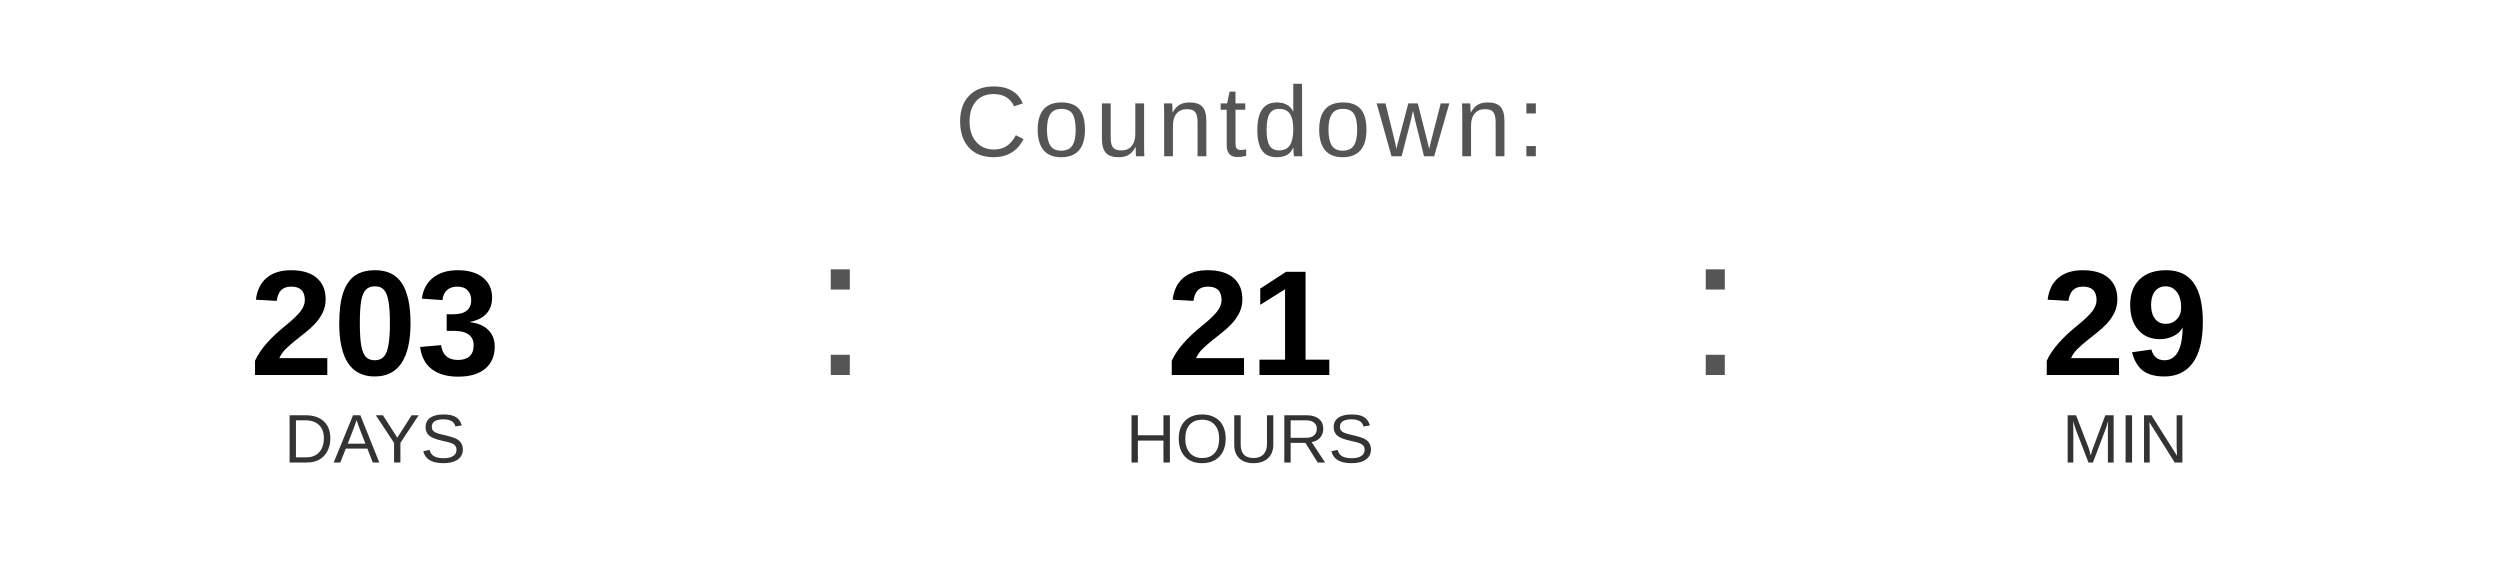
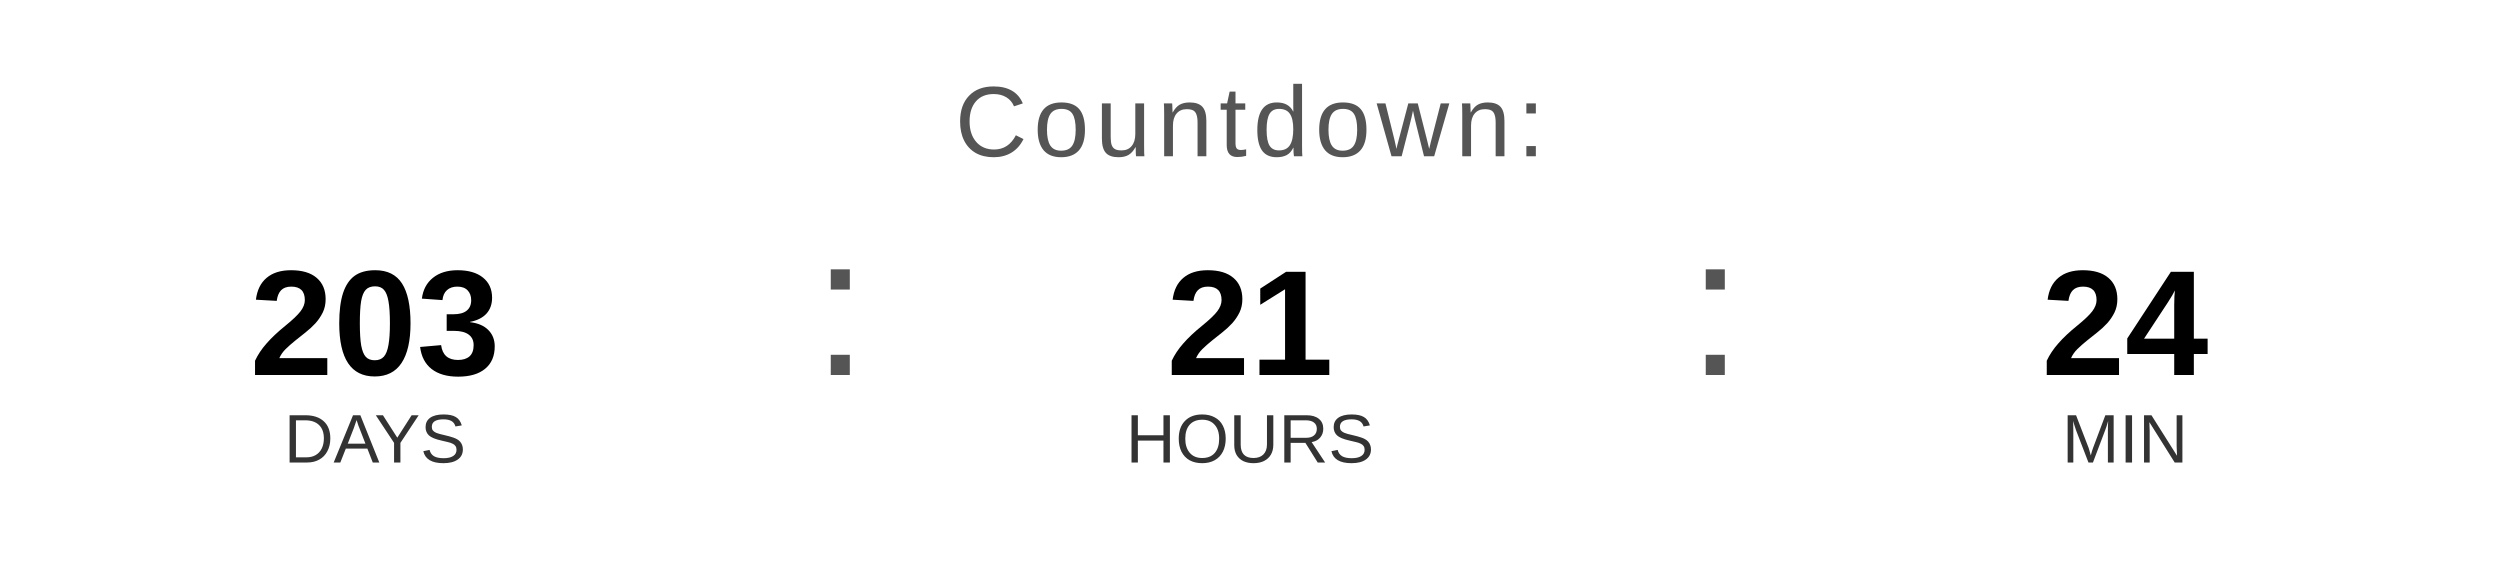
<svg xmlns="http://www.w3.org/2000/svg" width="400" height="90" viewBox="0 0 400 90">
  <text x="200" y="25" font-family="Arial, Helvetica, sans-serif" font-size="16" fill="#555555" text-anchor="middle" letter-spacing="1">
    Countdown:
  </text>
  <text x="60" y="60" font-family="Arial, Helvetica, sans-serif" font-size="24" font-weight="bold" fill="#000000" text-anchor="middle">203</text>
  <text x="60" y="74" font-family="Arial, Helvetica, sans-serif" font-size="11" fill="#333333" text-anchor="middle">DAYS</text>
  <text x="130" y="60" font-family="Arial, sans-serif" font-size="32" fill="#555555">:</text>
  <text x="200" y="60" font-family="Arial, Helvetica, sans-serif" font-size="24" font-weight="bold" fill="#000000" text-anchor="middle">21</text>
  <text x="200" y="74" font-family="Arial, Helvetica, sans-serif" font-size="11" fill="#333333" text-anchor="middle">HOURS</text>
  <text x="270" y="60" font-family="Arial, sans-serif" font-size="32" fill="#555555">:</text>
-   <text x="340" y="60" font-family="Arial, Helvetica, sans-serif" font-size="24" font-weight="bold" fill="#000000" text-anchor="middle">29</text>
+   <text x="340" y="60" font-family="Arial, Helvetica, sans-serif" font-size="24" font-weight="bold" fill="#000000" text-anchor="middle">24</text>
  <text x="340" y="74" font-family="Arial, Helvetica, sans-serif" font-size="11" fill="#333333" text-anchor="middle">MIN</text>
</svg>
